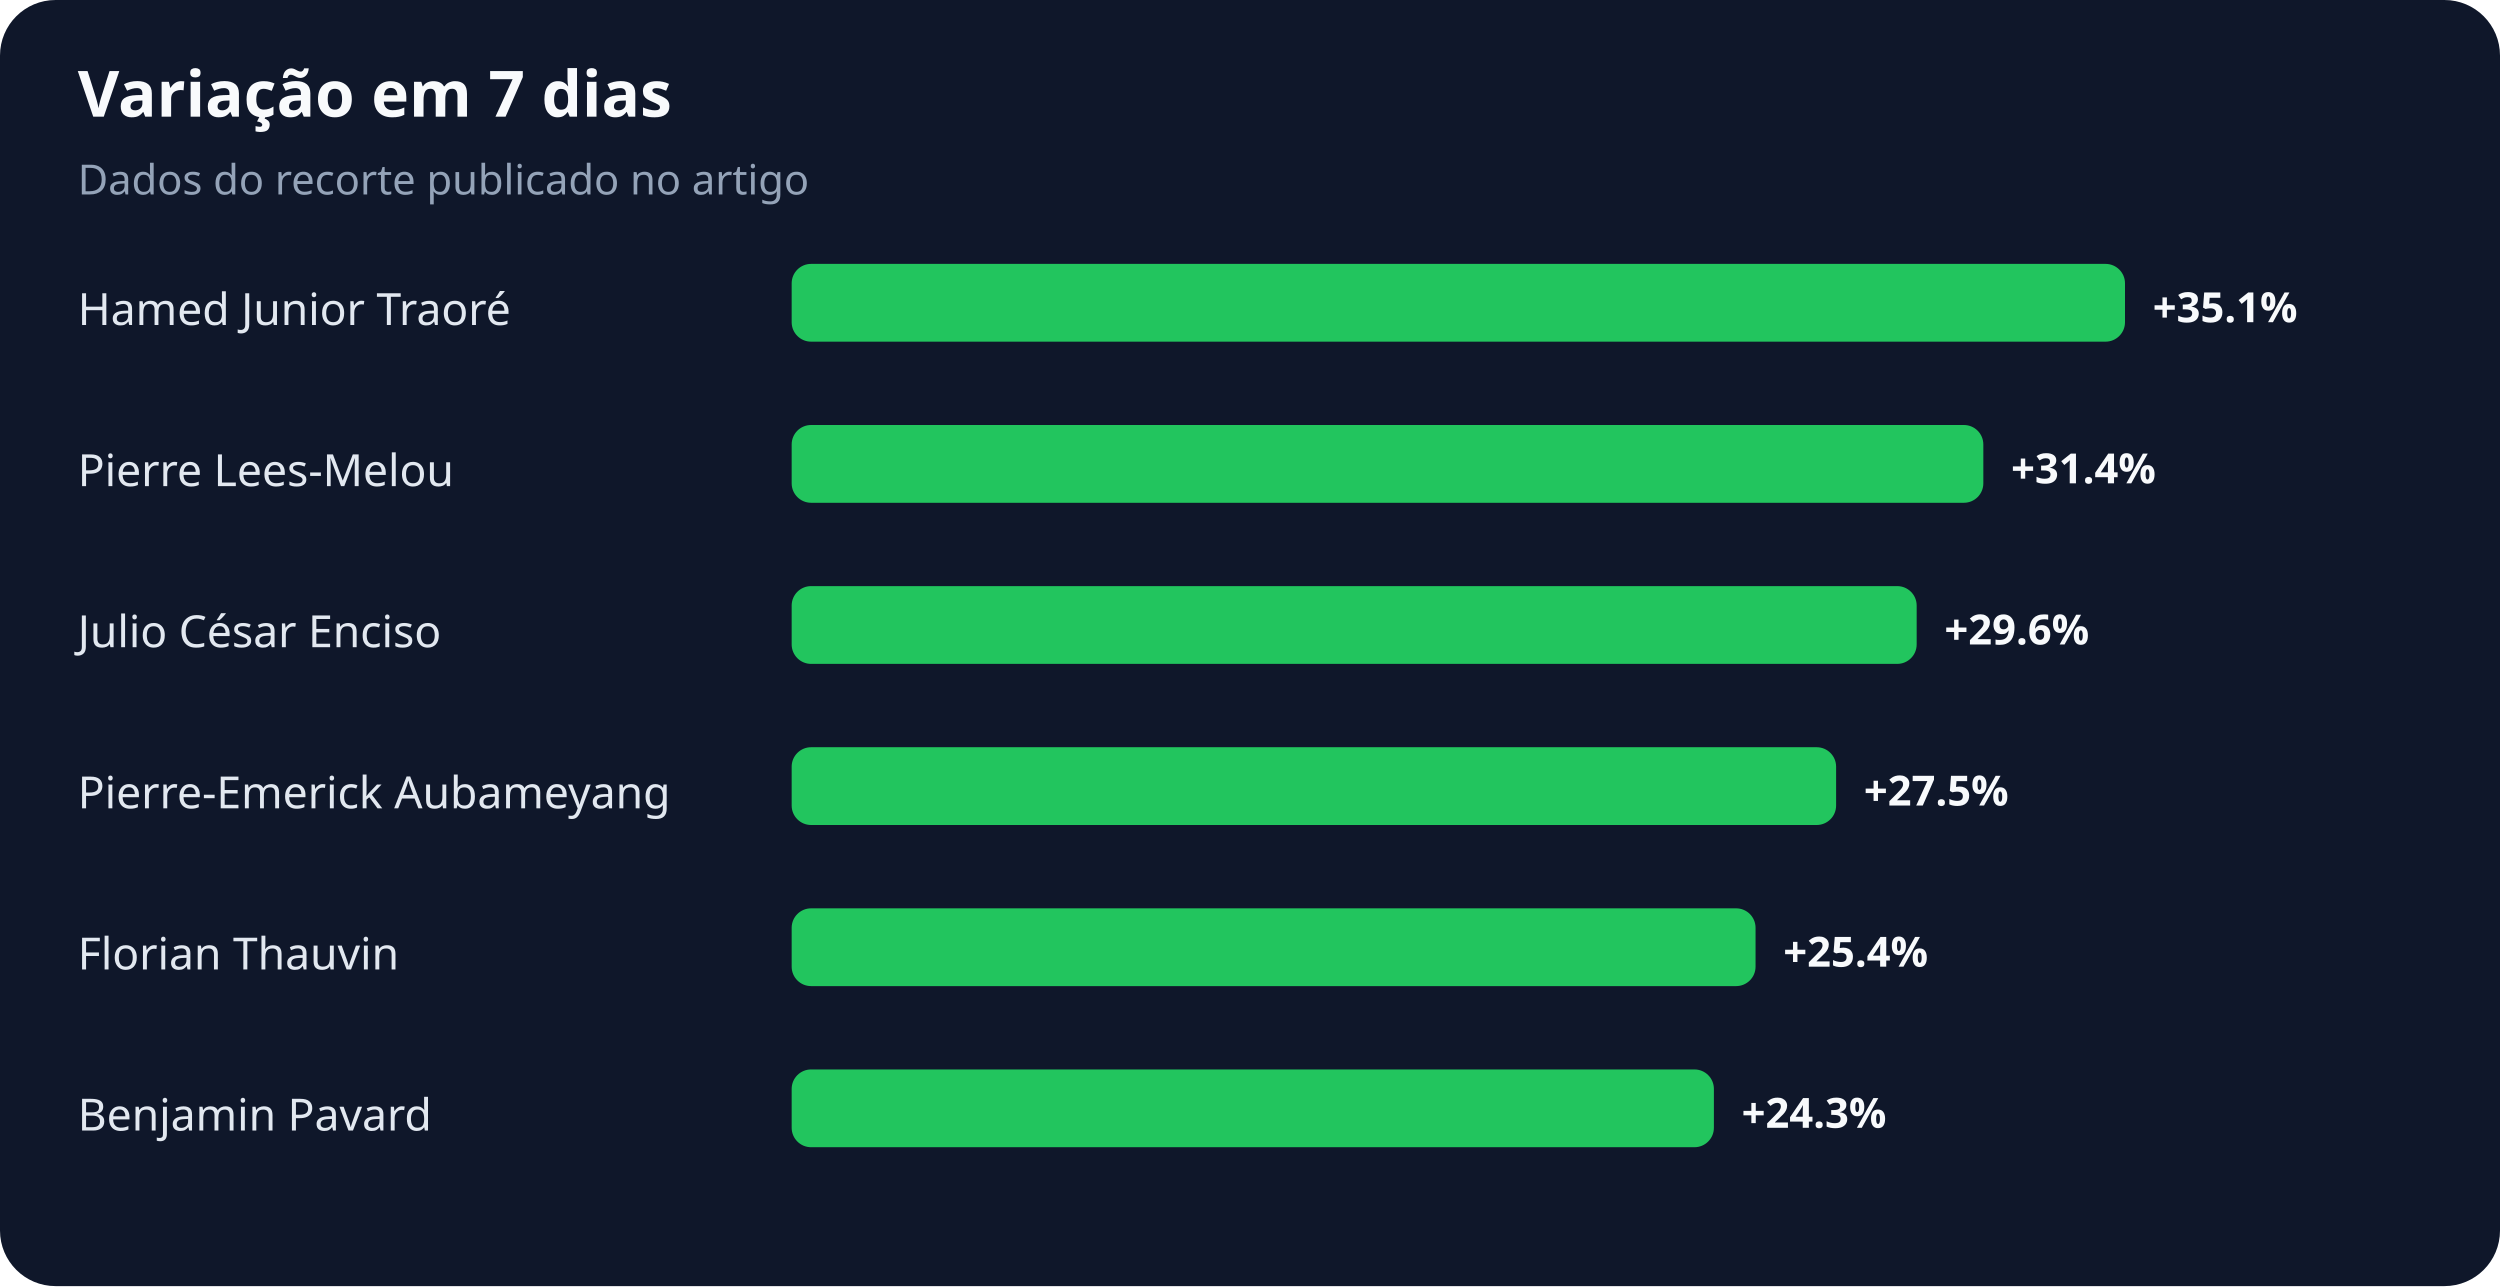
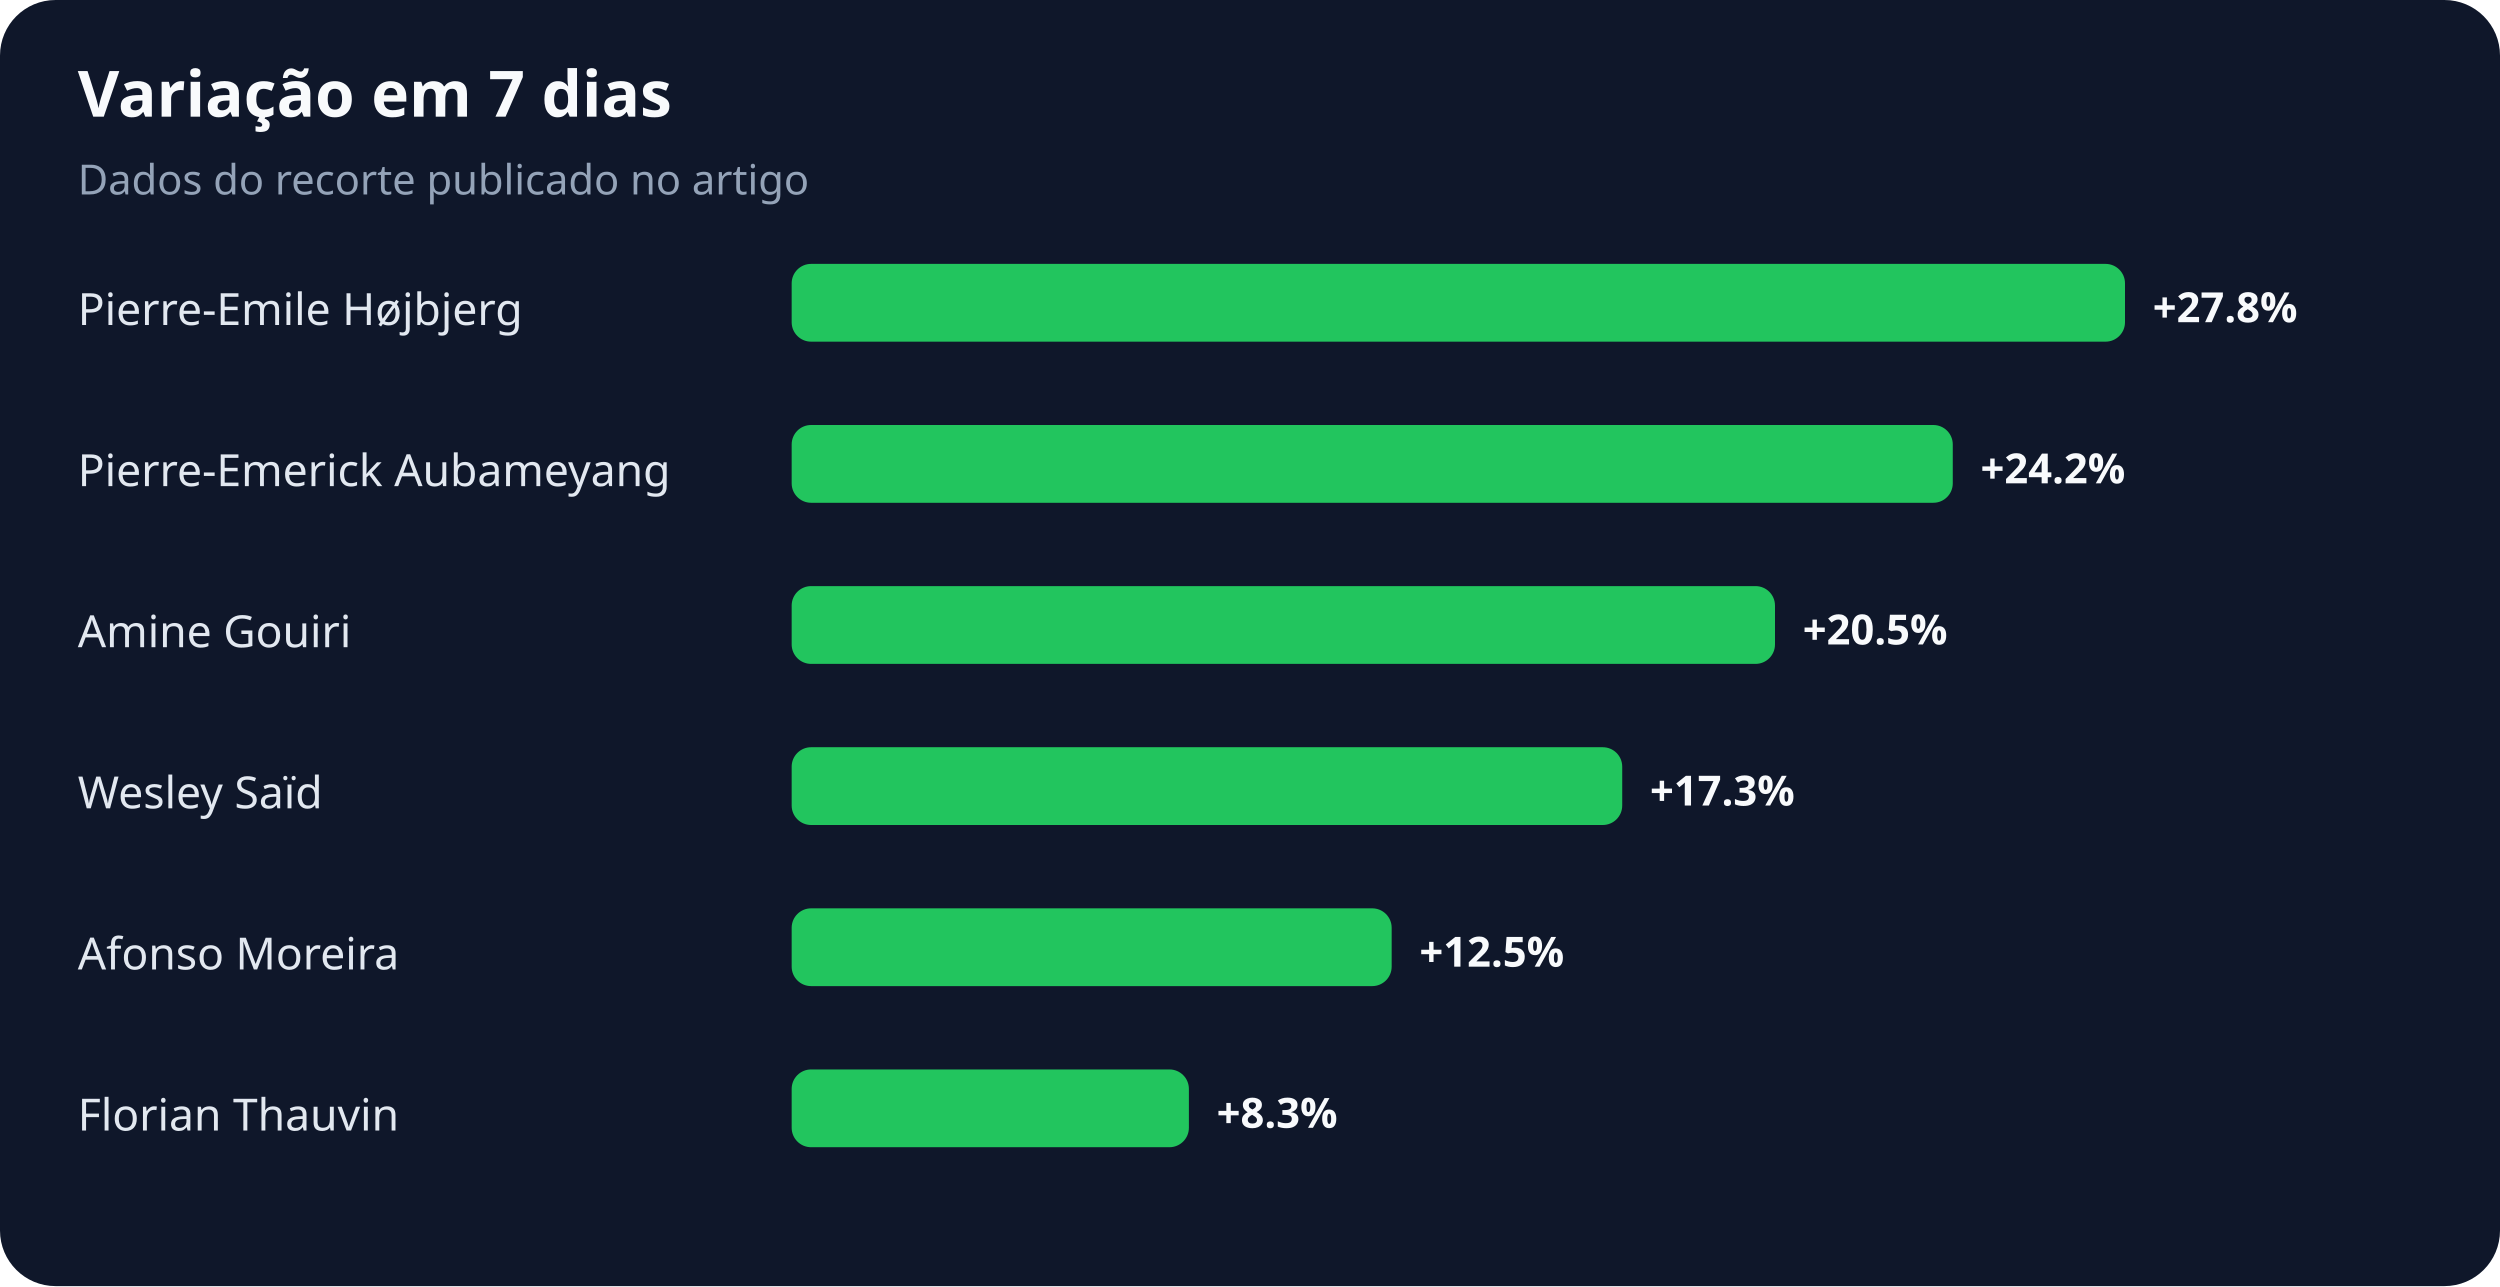
<svg xmlns="http://www.w3.org/2000/svg" width="900" height="463" viewBox="0 0 900 463" role="img" aria-labelledby="title desc">
  <rect width="100%" height="100%" rx="20" fill="#0f172a" />
  <text x="28" y="42" fill="#f8fafc" font-family="system-ui,sans-serif" font-size="23" font-weight="700">Variação em 7 dias</text>
  <text x="28" y="70" fill="#94a3b8" font-family="system-ui,sans-serif" font-size="15">Dados do recorte publicado no artigo</text>
-   <text x="28" y="117" fill="#e2e8f0" font-family="system-ui,sans-serif" font-size="16">Hamed Junior Traoré</text>
+   <text x="28" y="117" fill="#e2e8f0" font-family="system-ui,sans-serif" font-size="16">Pierre-Emile Højbjerg</text>
  <rect x="285" y="95" width="480" height="28" rx="7" fill="#22c55e" />
-   <text x="775" y="116" fill="#f8fafc" font-family="system-ui,sans-serif" font-size="15" font-weight="700">+35.1%</text>
-   <text x="28" y="175" fill="#e2e8f0" font-family="system-ui,sans-serif" font-size="16">Pierre Lees-Melou</text>
-   <rect x="285" y="153" width="429" height="28" rx="7" fill="#22c55e" />
-   <text x="724" y="174" fill="#f8fafc" font-family="system-ui,sans-serif" font-size="15" font-weight="700">+31.4%</text>
-   <text x="28" y="233" fill="#e2e8f0" font-family="system-ui,sans-serif" font-size="16">Julio César Enciso</text>
-   <rect x="285" y="211" width="405" height="28" rx="7" fill="#22c55e" />
-   <text x="700" y="232" fill="#f8fafc" font-family="system-ui,sans-serif" font-size="15" font-weight="700">+29.6%</text>
-   <text x="28" y="291" fill="#e2e8f0" font-family="system-ui,sans-serif" font-size="16">Pierre-Emerick Aubameyang</text>
-   <rect x="285" y="269" width="376" height="28" rx="7" fill="#22c55e" />
-   <text x="671" y="290" fill="#f8fafc" font-family="system-ui,sans-serif" font-size="15" font-weight="700">+27.5%</text>
-   <text x="28" y="349" fill="#e2e8f0" font-family="system-ui,sans-serif" font-size="16">Florian Thauvin</text>
-   <rect x="285" y="327" width="347" height="28" rx="7" fill="#22c55e" />
-   <text x="642" y="348" fill="#f8fafc" font-family="system-ui,sans-serif" font-size="15" font-weight="700">+25.4%</text>
-   <text x="28" y="407" fill="#e2e8f0" font-family="system-ui,sans-serif" font-size="16">Benjamin Pavard</text>
-   <rect x="285" y="385" width="332" height="28" rx="7" fill="#22c55e" />
-   <text x="627" y="406" fill="#f8fafc" font-family="system-ui,sans-serif" font-size="15" font-weight="700">+24.3%</text>
+   <text x="775" y="116" fill="#f8fafc" font-family="system-ui,sans-serif" font-size="15" font-weight="700">+27.8%</text>
+   <text x="28" y="175" fill="#e2e8f0" font-family="system-ui,sans-serif" font-size="16">Pierre-Emerick Aubameyang</text>
+   <rect x="285" y="153" width="418" height="28" rx="7" fill="#22c55e" />
+   <text x="713" y="174" fill="#f8fafc" font-family="system-ui,sans-serif" font-size="15" font-weight="700">+24.2%</text>
+   <text x="28" y="233" fill="#e2e8f0" font-family="system-ui,sans-serif" font-size="16">Amine Gouiri</text>
+   <rect x="285" y="211" width="354" height="28" rx="7" fill="#22c55e" />
+   <text x="649" y="232" fill="#f8fafc" font-family="system-ui,sans-serif" font-size="15" font-weight="700">+20.5%</text>
+   <text x="28" y="291" fill="#e2e8f0" font-family="system-ui,sans-serif" font-size="16">Wesley Saïd</text>
+   <rect x="285" y="269" width="299" height="28" rx="7" fill="#22c55e" />
+   <text x="594" y="290" fill="#f8fafc" font-family="system-ui,sans-serif" font-size="15" font-weight="700">+17.3%</text>
+   <text x="28" y="349" fill="#e2e8f0" font-family="system-ui,sans-serif" font-size="16">Afonso Moreira</text>
+   <rect x="285" y="327" width="216" height="28" rx="7" fill="#22c55e" />
+   <text x="511" y="348" fill="#f8fafc" font-family="system-ui,sans-serif" font-size="15" font-weight="700">+12.5%</text>
+   <text x="28" y="407" fill="#e2e8f0" font-family="system-ui,sans-serif" font-size="16">Florian Thauvin</text>
+   <rect x="285" y="385" width="143" height="28" rx="7" fill="#22c55e" />
+   <text x="438" y="406" fill="#f8fafc" font-family="system-ui,sans-serif" font-size="15" font-weight="700">+8.3%</text>
</svg>
